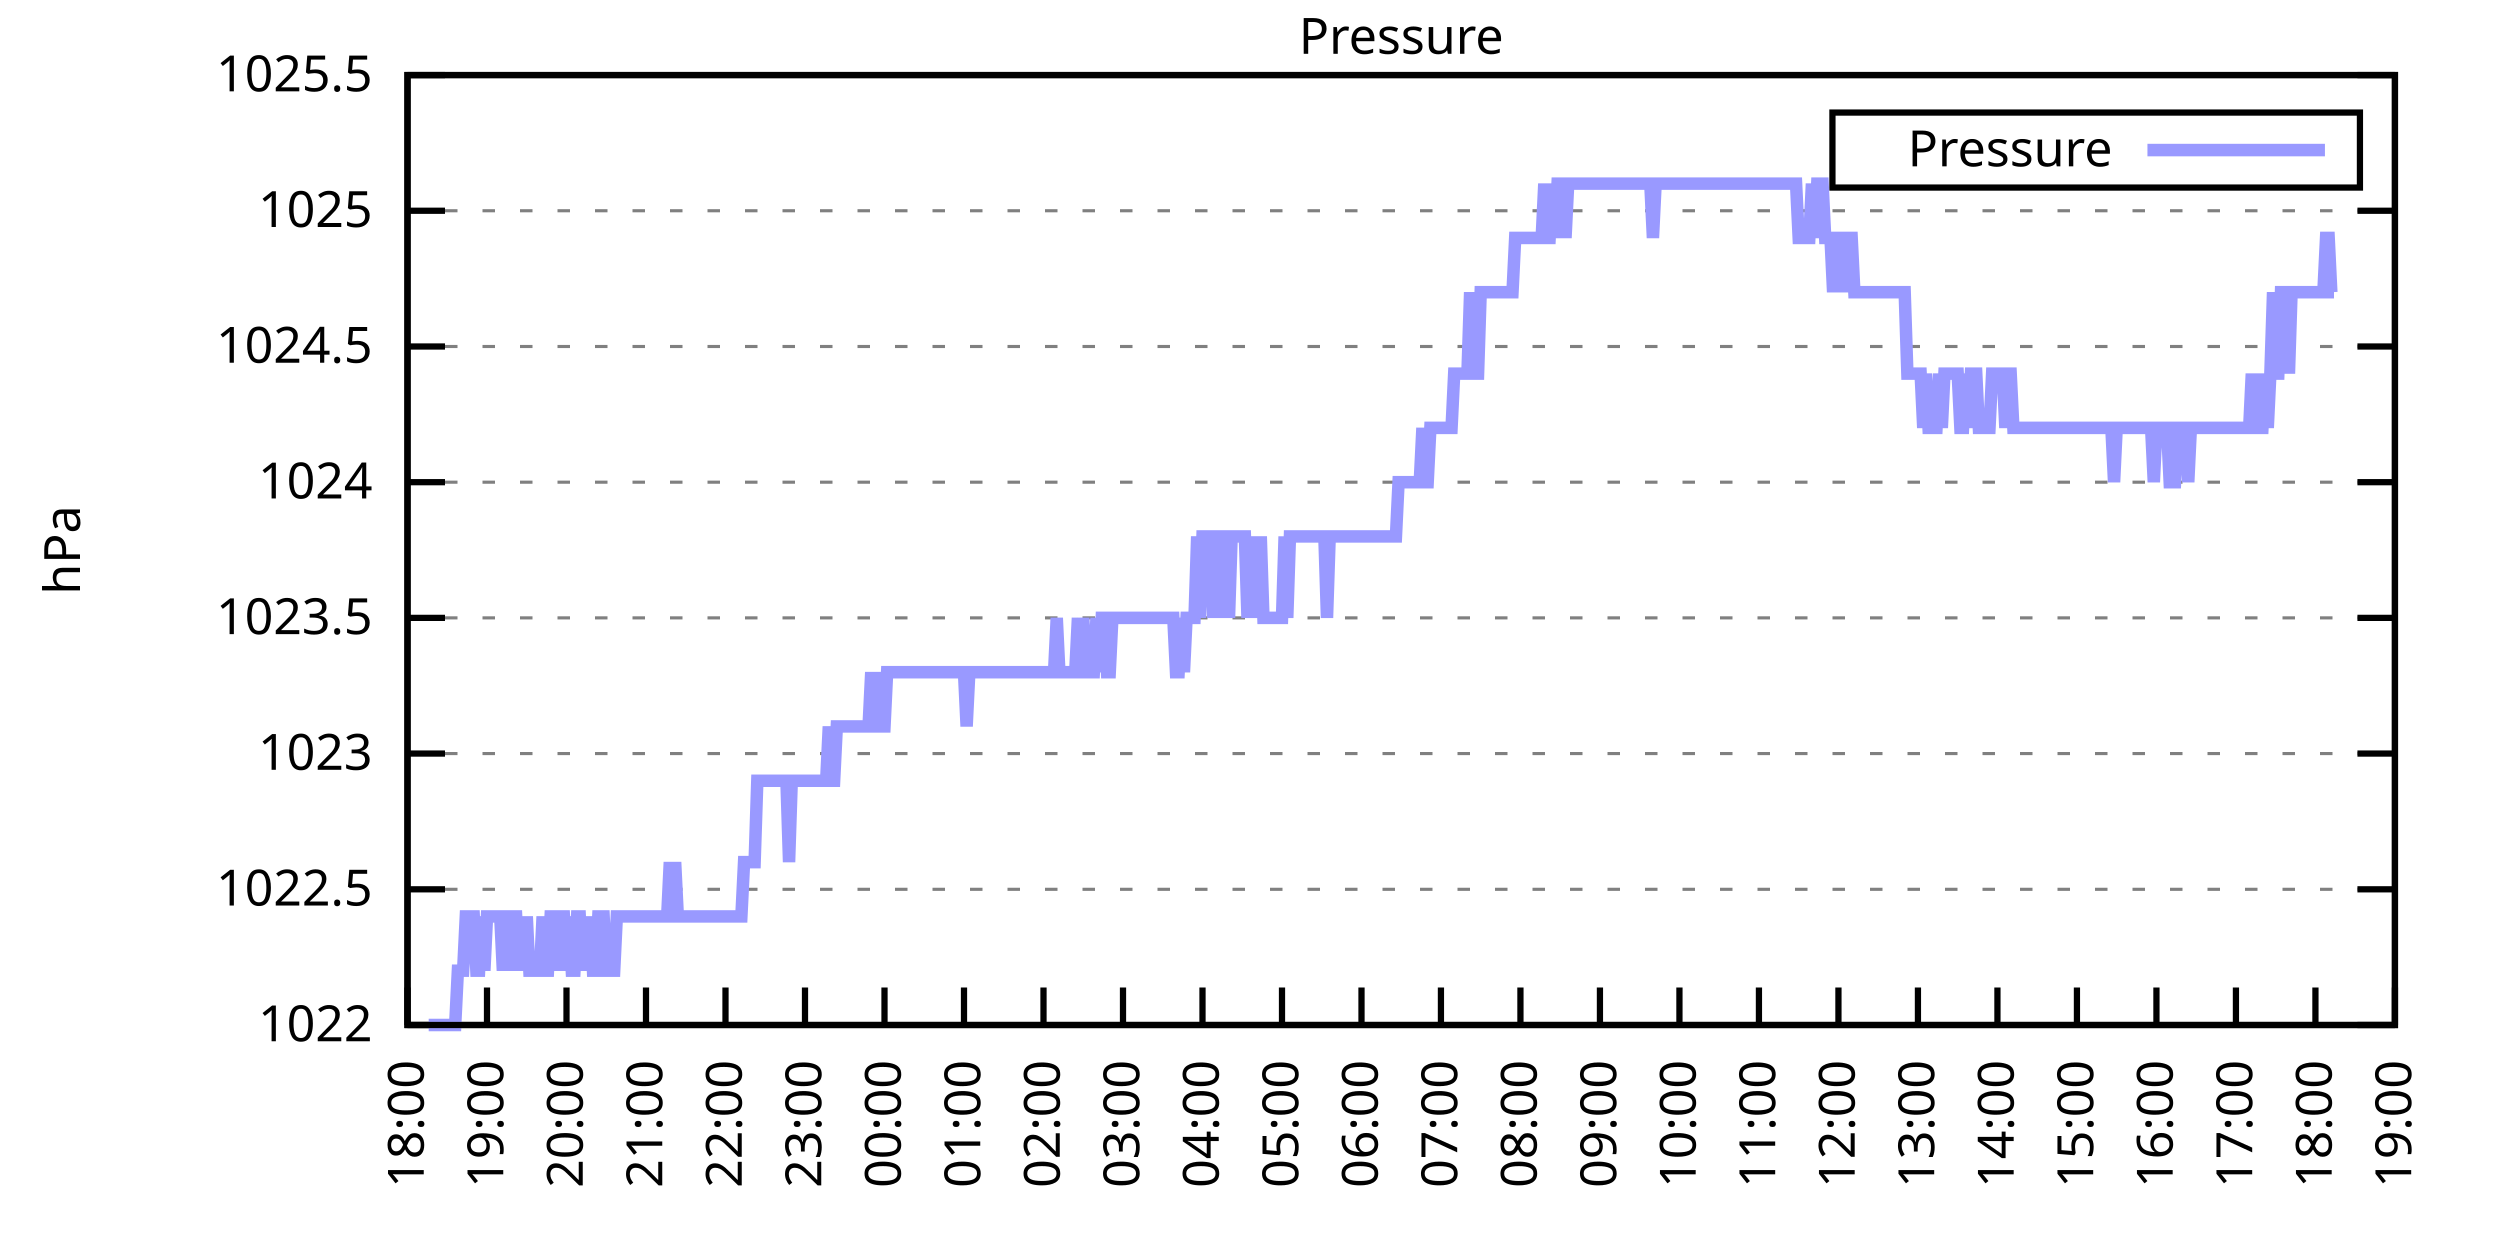
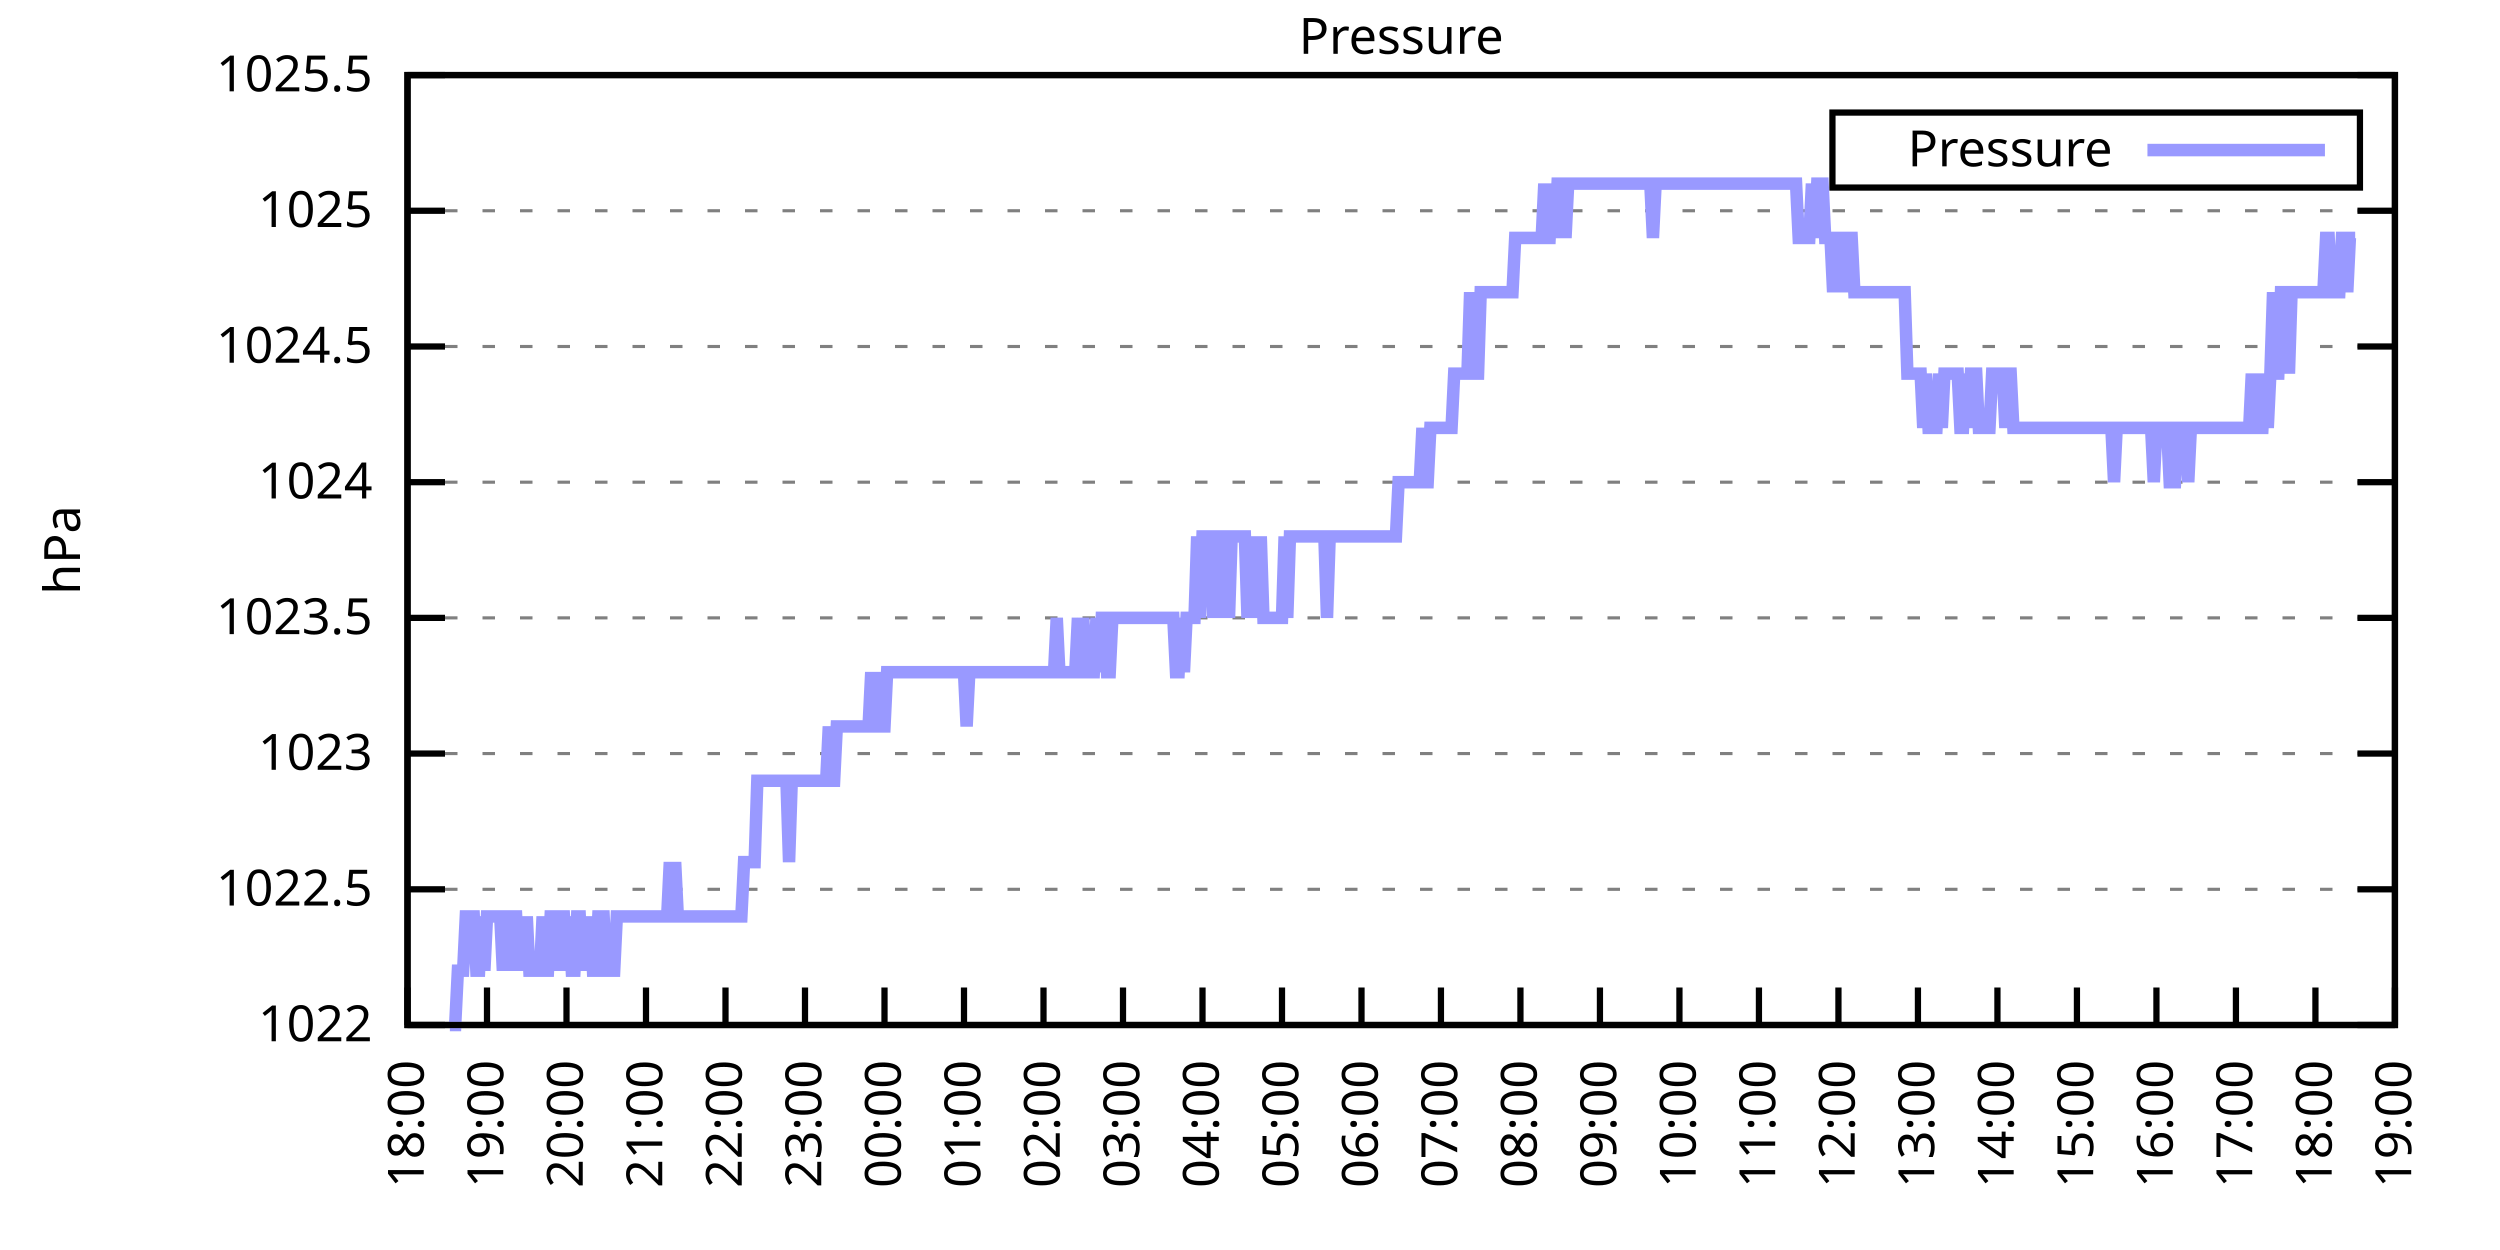
<svg xmlns="http://www.w3.org/2000/svg" xmlns:xlink="http://www.w3.org/1999/xlink" width="400" height="200" viewBox="0 0 400 200">
  <g id="gnuplot_canvas">
    <rect x="0" y="0" width="400" height="200" fill="none" />
    <defs>
      <circle id="gpDot" r="0.5" stroke-width="0.5" stroke="currentColor" />
      <path id="gpPt0" stroke-width="0.333" stroke="currentColor" d="M-1,0 h2 M0,-1 v2" />
      <path id="gpPt1" stroke-width="0.333" stroke="currentColor" d="M-1,-1 L1,1 M1,-1 L-1,1" />
      <path id="gpPt2" stroke-width="0.333" stroke="currentColor" d="M-1,0 L1,0 M0,-1 L0,1 M-1,-1 L1,1 M-1,1 L1,-1" />
      <rect id="gpPt3" stroke-width="0.333" stroke="currentColor" x="-1" y="-1" width="2" height="2" />
      <rect id="gpPt4" stroke-width="0.333" stroke="currentColor" fill="currentColor" x="-1" y="-1" width="2" height="2" />
      <circle id="gpPt5" stroke-width="0.333" stroke="currentColor" cx="0" cy="0" r="1" />
      <use xlink:href="#gpPt5" id="gpPt6" fill="currentColor" stroke="none" />
      <path id="gpPt7" stroke-width="0.333" stroke="currentColor" d="M0,-1.33 L-1.33,0.67 L1.33,0.67 z" />
      <use xlink:href="#gpPt7" id="gpPt8" fill="currentColor" stroke="none" />
      <use xlink:href="#gpPt7" id="gpPt9" stroke="currentColor" transform="rotate(180)" />
      <use xlink:href="#gpPt9" id="gpPt10" fill="currentColor" stroke="none" />
      <use xlink:href="#gpPt3" id="gpPt11" stroke="currentColor" transform="rotate(45)" />
      <use xlink:href="#gpPt11" id="gpPt12" fill="currentColor" stroke="none" />
      <path id="gpPt13" stroke-width="0.333" stroke="currentColor" d="M0,1.330 L1.265,0.411 L0.782,-1.067 L-0.782,-1.076 L-1.265,0.411 z" />
      <use xlink:href="#gpPt13" id="gpPt14" fill="currentColor" stroke="none" />
      <filter id="textbox" filterUnits="objectBoundingBox" x="0" y="0" height="1" width="1">
        <feFlood flood-color="white" flood-opacity="1" result="bgnd" />
        <feComposite in="SourceGraphic" in2="bgnd" operator="atop" />
      </filter>
      <filter id="greybox" filterUnits="objectBoundingBox" x="0" y="0" height="1" width="1">
        <feFlood flood-color="lightgrey" flood-opacity="1" result="grey" />
        <feComposite in="SourceGraphic" in2="grey" operator="atop" />
      </filter>
    </defs>
    <g fill="none" color="white" stroke="currentColor" stroke-width="1.00" stroke-linecap="butt" stroke-linejoin="miter">
</g>
    <g fill="none" color="black" stroke="currentColor" stroke-width="1.00" stroke-linecap="butt" stroke-linejoin="miter">
      <g stroke="none" shape-rendering="crispEdges">
        <polygon fill="rgb(255, 255, 255)" points="65.20,164.00 383.18,164.00 383.18,12.02 65.20,12.02 " />
      </g>
    </g>
    <g fill="none" color="black" stroke="currentColor" stroke-width="1.00" stroke-linecap="butt" stroke-linejoin="miter">
</g>
    <g fill="none" color="black" stroke="black" stroke-width="0.50" stroke-linecap="butt" stroke-linejoin="miter">
</g>
    <g fill="none" color="gray" stroke="currentColor" stroke-width="0.50" stroke-linecap="butt" stroke-linejoin="miter">
      <path stroke="gray" stroke-dasharray="2,4" class="gridline" d="M65.20,164.00 L383.19,164.00  " />
    </g>
    <g fill="none" color="gray" stroke="gray" stroke-width="1.00" stroke-linecap="butt" stroke-linejoin="miter">
</g>
    <g fill="none" color="black" stroke="currentColor" stroke-width="1.00" stroke-linecap="butt" stroke-linejoin="miter">
      <path stroke="black" d="M65.20,164.00 L71.20,164.00 M383.19,164.00 L377.19,164.00  " />
      <g transform="translate(59.60,166.60)" stroke="none" fill="black" font-family="Sans" font-size="8.00" text-anchor="end">
        <text>
          <tspan font-family="Sans"> 1022</tspan>
        </text>
      </g>
    </g>
    <g fill="none" color="black" stroke="currentColor" stroke-width="1.00" stroke-linecap="butt" stroke-linejoin="miter">
</g>
    <g fill="none" color="black" stroke="black" stroke-width="0.50" stroke-linecap="butt" stroke-linejoin="miter">
</g>
    <g fill="none" color="gray" stroke="currentColor" stroke-width="0.50" stroke-linecap="butt" stroke-linejoin="miter">
      <path stroke="gray" stroke-dasharray="2,4" class="gridline" d="M65.20,142.29 L383.19,142.29  " />
    </g>
    <g fill="none" color="gray" stroke="gray" stroke-width="1.00" stroke-linecap="butt" stroke-linejoin="miter">
</g>
    <g fill="none" color="black" stroke="currentColor" stroke-width="1.00" stroke-linecap="butt" stroke-linejoin="miter">
      <path stroke="black" d="M65.20,142.29 L71.20,142.29 M383.19,142.29 L377.19,142.29  " />
      <g transform="translate(59.60,144.89)" stroke="none" fill="black" font-family="Sans" font-size="8.00" text-anchor="end">
        <text>
          <tspan font-family="Sans"> 1022.5</tspan>
        </text>
      </g>
    </g>
    <g fill="none" color="black" stroke="currentColor" stroke-width="1.00" stroke-linecap="butt" stroke-linejoin="miter">
</g>
    <g fill="none" color="black" stroke="black" stroke-width="0.50" stroke-linecap="butt" stroke-linejoin="miter">
</g>
    <g fill="none" color="gray" stroke="currentColor" stroke-width="0.50" stroke-linecap="butt" stroke-linejoin="miter">
      <path stroke="gray" stroke-dasharray="2,4" class="gridline" d="M65.20,120.57 L383.19,120.57  " />
    </g>
    <g fill="none" color="gray" stroke="gray" stroke-width="1.00" stroke-linecap="butt" stroke-linejoin="miter">
</g>
    <g fill="none" color="black" stroke="currentColor" stroke-width="1.00" stroke-linecap="butt" stroke-linejoin="miter">
      <path stroke="black" d="M65.20,120.57 L71.20,120.57 M383.19,120.57 L377.19,120.57  " />
      <g transform="translate(59.60,123.17)" stroke="none" fill="black" font-family="Sans" font-size="8.00" text-anchor="end">
        <text>
          <tspan font-family="Sans"> 1023</tspan>
        </text>
      </g>
    </g>
    <g fill="none" color="black" stroke="currentColor" stroke-width="1.00" stroke-linecap="butt" stroke-linejoin="miter">
</g>
    <g fill="none" color="black" stroke="black" stroke-width="0.50" stroke-linecap="butt" stroke-linejoin="miter">
</g>
    <g fill="none" color="gray" stroke="currentColor" stroke-width="0.50" stroke-linecap="butt" stroke-linejoin="miter">
      <path stroke="gray" stroke-dasharray="2,4" class="gridline" d="M65.20,98.86 L383.19,98.86  " />
    </g>
    <g fill="none" color="gray" stroke="gray" stroke-width="1.00" stroke-linecap="butt" stroke-linejoin="miter">
</g>
    <g fill="none" color="black" stroke="currentColor" stroke-width="1.00" stroke-linecap="butt" stroke-linejoin="miter">
      <path stroke="black" d="M65.20,98.86 L71.20,98.86 M383.19,98.86 L377.19,98.86  " />
      <g transform="translate(59.60,101.46)" stroke="none" fill="black" font-family="Sans" font-size="8.00" text-anchor="end">
        <text>
          <tspan font-family="Sans"> 1023.5</tspan>
        </text>
      </g>
    </g>
    <g fill="none" color="black" stroke="currentColor" stroke-width="1.00" stroke-linecap="butt" stroke-linejoin="miter">
</g>
    <g fill="none" color="black" stroke="black" stroke-width="0.50" stroke-linecap="butt" stroke-linejoin="miter">
</g>
    <g fill="none" color="gray" stroke="currentColor" stroke-width="0.50" stroke-linecap="butt" stroke-linejoin="miter">
      <path stroke="gray" stroke-dasharray="2,4" class="gridline" d="M65.20,77.15 L383.19,77.15  " />
    </g>
    <g fill="none" color="gray" stroke="gray" stroke-width="1.00" stroke-linecap="butt" stroke-linejoin="miter">
</g>
    <g fill="none" color="black" stroke="currentColor" stroke-width="1.00" stroke-linecap="butt" stroke-linejoin="miter">
      <path stroke="black" d="M65.20,77.15 L71.20,77.15 M383.19,77.15 L377.19,77.15  " />
      <g transform="translate(59.60,79.75)" stroke="none" fill="black" font-family="Sans" font-size="8.00" text-anchor="end">
        <text>
          <tspan font-family="Sans"> 1024</tspan>
        </text>
      </g>
    </g>
    <g fill="none" color="black" stroke="currentColor" stroke-width="1.00" stroke-linecap="butt" stroke-linejoin="miter">
</g>
    <g fill="none" color="black" stroke="black" stroke-width="0.50" stroke-linecap="butt" stroke-linejoin="miter">
</g>
    <g fill="none" color="gray" stroke="currentColor" stroke-width="0.50" stroke-linecap="butt" stroke-linejoin="miter">
      <path stroke="gray" stroke-dasharray="2,4" class="gridline" d="M65.20,55.44 L383.19,55.44  " />
    </g>
    <g fill="none" color="gray" stroke="gray" stroke-width="1.00" stroke-linecap="butt" stroke-linejoin="miter">
</g>
    <g fill="none" color="black" stroke="currentColor" stroke-width="1.00" stroke-linecap="butt" stroke-linejoin="miter">
      <path stroke="black" d="M65.20,55.44 L71.20,55.44 M383.19,55.44 L377.19,55.44  " />
      <g transform="translate(59.60,58.04)" stroke="none" fill="black" font-family="Sans" font-size="8.00" text-anchor="end">
        <text>
          <tspan font-family="Sans"> 1024.5</tspan>
        </text>
      </g>
    </g>
    <g fill="none" color="black" stroke="currentColor" stroke-width="1.00" stroke-linecap="butt" stroke-linejoin="miter">
</g>
    <g fill="none" color="black" stroke="black" stroke-width="0.50" stroke-linecap="butt" stroke-linejoin="miter">
</g>
    <g fill="none" color="gray" stroke="currentColor" stroke-width="0.50" stroke-linecap="butt" stroke-linejoin="miter">
      <path stroke="gray" stroke-dasharray="2,4" class="gridline" d="M65.20,33.72 L383.19,33.72  " />
    </g>
    <g fill="none" color="gray" stroke="gray" stroke-width="1.00" stroke-linecap="butt" stroke-linejoin="miter">
</g>
    <g fill="none" color="black" stroke="currentColor" stroke-width="1.00" stroke-linecap="butt" stroke-linejoin="miter">
      <path stroke="black" d="M65.20,33.72 L71.20,33.72 M383.19,33.72 L377.19,33.72  " />
      <g transform="translate(59.60,36.32)" stroke="none" fill="black" font-family="Sans" font-size="8.00" text-anchor="end">
        <text>
          <tspan font-family="Sans"> 1025</tspan>
        </text>
      </g>
    </g>
    <g fill="none" color="black" stroke="currentColor" stroke-width="1.00" stroke-linecap="butt" stroke-linejoin="miter">
</g>
    <g fill="none" color="black" stroke="black" stroke-width="0.50" stroke-linecap="butt" stroke-linejoin="miter">
</g>
    <g fill="none" color="gray" stroke="currentColor" stroke-width="0.50" stroke-linecap="butt" stroke-linejoin="miter">
      <path stroke="gray" stroke-dasharray="2,4" class="gridline" d="M65.20,12.01 L383.19,12.01  " />
    </g>
    <g fill="none" color="gray" stroke="gray" stroke-width="1.00" stroke-linecap="butt" stroke-linejoin="miter">
</g>
    <g fill="none" color="black" stroke="currentColor" stroke-width="1.00" stroke-linecap="butt" stroke-linejoin="miter">
      <path stroke="black" d="M65.20,12.01 L71.20,12.01 M383.19,12.01 L377.19,12.01  " />
      <g transform="translate(59.60,14.61)" stroke="none" fill="black" font-family="Sans" font-size="8.00" text-anchor="end">
        <text>
          <tspan font-family="Sans"> 1025.5</tspan>
        </text>
      </g>
    </g>
    <g fill="none" color="black" stroke="currentColor" stroke-width="1.00" stroke-linecap="butt" stroke-linejoin="miter">
      <path stroke="black" d="M65.20,164.00 L65.20,158.00  " />
      <g transform="translate(67.80,169.60) rotate(270.00)" stroke="none" fill="black" font-family="Sans" font-size="8.00" text-anchor="end">
        <text>
          <tspan font-family="Sans">18:00</tspan>
        </text>
      </g>
    </g>
    <g fill="none" color="black" stroke="currentColor" stroke-width="1.00" stroke-linecap="butt" stroke-linejoin="miter">
      <path stroke="black" d="M77.92,164.00 L77.92,158.00  " />
      <g transform="translate(80.52,169.60) rotate(270.00)" stroke="none" fill="black" font-family="Sans" font-size="8.00" text-anchor="end">
        <text>
          <tspan font-family="Sans">19:00</tspan>
        </text>
      </g>
    </g>
    <g fill="none" color="black" stroke="currentColor" stroke-width="1.00" stroke-linecap="butt" stroke-linejoin="miter">
      <path stroke="black" d="M90.64,164.00 L90.64,158.00  " />
      <g transform="translate(93.24,169.60) rotate(270.00)" stroke="none" fill="black" font-family="Sans" font-size="8.00" text-anchor="end">
        <text>
          <tspan font-family="Sans">20:00</tspan>
        </text>
      </g>
    </g>
    <g fill="none" color="black" stroke="currentColor" stroke-width="1.00" stroke-linecap="butt" stroke-linejoin="miter">
      <path stroke="black" d="M103.36,164.00 L103.36,158.00  " />
      <g transform="translate(105.96,169.60) rotate(270.00)" stroke="none" fill="black" font-family="Sans" font-size="8.00" text-anchor="end">
        <text>
          <tspan font-family="Sans">21:00</tspan>
        </text>
      </g>
    </g>
    <g fill="none" color="black" stroke="currentColor" stroke-width="1.00" stroke-linecap="butt" stroke-linejoin="miter">
      <path stroke="black" d="M116.08,164.00 L116.08,158.00  " />
      <g transform="translate(118.68,169.60) rotate(270.00)" stroke="none" fill="black" font-family="Sans" font-size="8.00" text-anchor="end">
        <text>
          <tspan font-family="Sans">22:00</tspan>
        </text>
      </g>
    </g>
    <g fill="none" color="black" stroke="currentColor" stroke-width="1.00" stroke-linecap="butt" stroke-linejoin="miter">
      <path stroke="black" d="M128.80,164.00 L128.80,158.00  " />
      <g transform="translate(131.40,169.60) rotate(270.00)" stroke="none" fill="black" font-family="Sans" font-size="8.00" text-anchor="end">
        <text>
          <tspan font-family="Sans">23:00</tspan>
        </text>
      </g>
    </g>
    <g fill="none" color="black" stroke="currentColor" stroke-width="1.00" stroke-linecap="butt" stroke-linejoin="miter">
      <path stroke="black" d="M141.52,164.00 L141.52,158.00  " />
      <g transform="translate(144.12,169.60) rotate(270.00)" stroke="none" fill="black" font-family="Sans" font-size="8.00" text-anchor="end">
        <text>
          <tspan font-family="Sans">00:00</tspan>
        </text>
      </g>
    </g>
    <g fill="none" color="black" stroke="currentColor" stroke-width="1.00" stroke-linecap="butt" stroke-linejoin="miter">
      <path stroke="black" d="M154.24,164.00 L154.24,158.00  " />
      <g transform="translate(156.84,169.60) rotate(270.00)" stroke="none" fill="black" font-family="Sans" font-size="8.00" text-anchor="end">
        <text>
          <tspan font-family="Sans">01:00</tspan>
        </text>
      </g>
    </g>
    <g fill="none" color="black" stroke="currentColor" stroke-width="1.00" stroke-linecap="butt" stroke-linejoin="miter">
      <path stroke="black" d="M166.96,164.00 L166.96,158.00  " />
      <g transform="translate(169.56,169.60) rotate(270.00)" stroke="none" fill="black" font-family="Sans" font-size="8.00" text-anchor="end">
        <text>
          <tspan font-family="Sans">02:00</tspan>
        </text>
      </g>
    </g>
    <g fill="none" color="black" stroke="currentColor" stroke-width="1.00" stroke-linecap="butt" stroke-linejoin="miter">
      <path stroke="black" d="M179.68,164.00 L179.68,158.00  " />
      <g transform="translate(182.28,169.60) rotate(270.00)" stroke="none" fill="black" font-family="Sans" font-size="8.00" text-anchor="end">
        <text>
          <tspan font-family="Sans">03:00</tspan>
        </text>
      </g>
    </g>
    <g fill="none" color="black" stroke="currentColor" stroke-width="1.00" stroke-linecap="butt" stroke-linejoin="miter">
      <path stroke="black" d="M192.40,164.00 L192.40,158.00  " />
      <g transform="translate(195.00,169.60) rotate(270.00)" stroke="none" fill="black" font-family="Sans" font-size="8.00" text-anchor="end">
        <text>
          <tspan font-family="Sans">04:00</tspan>
        </text>
      </g>
    </g>
    <g fill="none" color="black" stroke="currentColor" stroke-width="1.00" stroke-linecap="butt" stroke-linejoin="miter">
      <path stroke="black" d="M205.12,164.00 L205.12,158.00  " />
      <g transform="translate(207.72,169.60) rotate(270.00)" stroke="none" fill="black" font-family="Sans" font-size="8.00" text-anchor="end">
        <text>
          <tspan font-family="Sans">05:00</tspan>
        </text>
      </g>
    </g>
    <g fill="none" color="black" stroke="currentColor" stroke-width="1.00" stroke-linecap="butt" stroke-linejoin="miter">
      <path stroke="black" d="M217.84,164.00 L217.84,158.00  " />
      <g transform="translate(220.44,169.60) rotate(270.00)" stroke="none" fill="black" font-family="Sans" font-size="8.00" text-anchor="end">
        <text>
          <tspan font-family="Sans">06:00</tspan>
        </text>
      </g>
    </g>
    <g fill="none" color="black" stroke="currentColor" stroke-width="1.00" stroke-linecap="butt" stroke-linejoin="miter">
      <path stroke="black" d="M230.55,164.00 L230.55,158.00  " />
      <g transform="translate(233.15,169.60) rotate(270.00)" stroke="none" fill="black" font-family="Sans" font-size="8.00" text-anchor="end">
        <text>
          <tspan font-family="Sans">07:00</tspan>
        </text>
      </g>
    </g>
    <g fill="none" color="black" stroke="currentColor" stroke-width="1.00" stroke-linecap="butt" stroke-linejoin="miter">
      <path stroke="black" d="M243.27,164.00 L243.27,158.00  " />
      <g transform="translate(245.87,169.60) rotate(270.00)" stroke="none" fill="black" font-family="Sans" font-size="8.00" text-anchor="end">
        <text>
          <tspan font-family="Sans">08:00</tspan>
        </text>
      </g>
    </g>
    <g fill="none" color="black" stroke="currentColor" stroke-width="1.00" stroke-linecap="butt" stroke-linejoin="miter">
      <path stroke="black" d="M255.99,164.00 L255.99,158.00  " />
      <g transform="translate(258.59,169.60) rotate(270.00)" stroke="none" fill="black" font-family="Sans" font-size="8.00" text-anchor="end">
        <text>
          <tspan font-family="Sans">09:00</tspan>
        </text>
      </g>
    </g>
    <g fill="none" color="black" stroke="currentColor" stroke-width="1.00" stroke-linecap="butt" stroke-linejoin="miter">
      <path stroke="black" d="M268.71,164.00 L268.71,158.00  " />
      <g transform="translate(271.31,169.60) rotate(270.00)" stroke="none" fill="black" font-family="Sans" font-size="8.00" text-anchor="end">
        <text>
          <tspan font-family="Sans">10:00</tspan>
        </text>
      </g>
    </g>
    <g fill="none" color="black" stroke="currentColor" stroke-width="1.00" stroke-linecap="butt" stroke-linejoin="miter">
      <path stroke="black" d="M281.43,164.00 L281.43,158.00  " />
      <g transform="translate(284.03,169.60) rotate(270.00)" stroke="none" fill="black" font-family="Sans" font-size="8.00" text-anchor="end">
        <text>
          <tspan font-family="Sans">11:00</tspan>
        </text>
      </g>
    </g>
    <g fill="none" color="black" stroke="currentColor" stroke-width="1.00" stroke-linecap="butt" stroke-linejoin="miter">
      <path stroke="black" d="M294.15,164.00 L294.15,158.00  " />
      <g transform="translate(296.75,169.60) rotate(270.00)" stroke="none" fill="black" font-family="Sans" font-size="8.00" text-anchor="end">
        <text>
          <tspan font-family="Sans">12:00</tspan>
        </text>
      </g>
    </g>
    <g fill="none" color="black" stroke="currentColor" stroke-width="1.00" stroke-linecap="butt" stroke-linejoin="miter">
      <path stroke="black" d="M306.87,164.00 L306.87,158.00  " />
      <g transform="translate(309.47,169.60) rotate(270.00)" stroke="none" fill="black" font-family="Sans" font-size="8.00" text-anchor="end">
        <text>
          <tspan font-family="Sans">13:00</tspan>
        </text>
      </g>
    </g>
    <g fill="none" color="black" stroke="currentColor" stroke-width="1.00" stroke-linecap="butt" stroke-linejoin="miter">
      <path stroke="black" d="M319.59,164.00 L319.59,158.00  " />
      <g transform="translate(322.19,169.60) rotate(270.00)" stroke="none" fill="black" font-family="Sans" font-size="8.00" text-anchor="end">
        <text>
          <tspan font-family="Sans">14:00</tspan>
        </text>
      </g>
    </g>
    <g fill="none" color="black" stroke="currentColor" stroke-width="1.00" stroke-linecap="butt" stroke-linejoin="miter">
      <path stroke="black" d="M332.31,164.00 L332.31,158.00  " />
      <g transform="translate(334.91,169.60) rotate(270.00)" stroke="none" fill="black" font-family="Sans" font-size="8.00" text-anchor="end">
        <text>
          <tspan font-family="Sans">15:00</tspan>
        </text>
      </g>
    </g>
    <g fill="none" color="black" stroke="currentColor" stroke-width="1.00" stroke-linecap="butt" stroke-linejoin="miter">
      <path stroke="black" d="M345.03,164.00 L345.03,158.00  " />
      <g transform="translate(347.63,169.60) rotate(270.00)" stroke="none" fill="black" font-family="Sans" font-size="8.00" text-anchor="end">
        <text>
          <tspan font-family="Sans">16:00</tspan>
        </text>
      </g>
    </g>
    <g fill="none" color="black" stroke="currentColor" stroke-width="1.00" stroke-linecap="butt" stroke-linejoin="miter">
      <path stroke="black" d="M357.75,164.00 L357.75,158.00  " />
      <g transform="translate(360.35,169.60) rotate(270.00)" stroke="none" fill="black" font-family="Sans" font-size="8.00" text-anchor="end">
        <text>
          <tspan font-family="Sans">17:00</tspan>
        </text>
      </g>
    </g>
    <g fill="none" color="black" stroke="currentColor" stroke-width="1.00" stroke-linecap="butt" stroke-linejoin="miter">
      <path stroke="black" d="M370.47,164.00 L370.47,158.00  " />
      <g transform="translate(373.07,169.60) rotate(270.00)" stroke="none" fill="black" font-family="Sans" font-size="8.00" text-anchor="end">
        <text>
          <tspan font-family="Sans">18:00</tspan>
        </text>
      </g>
    </g>
    <g fill="none" color="black" stroke="currentColor" stroke-width="1.00" stroke-linecap="butt" stroke-linejoin="miter">
      <path stroke="black" d="M383.19,164.00 L383.19,158.00  " />
      <g transform="translate(385.79,169.60) rotate(270.00)" stroke="none" fill="black" font-family="Sans" font-size="8.00" text-anchor="end">
        <text>
          <tspan font-family="Sans">19:00</tspan>
        </text>
      </g>
    </g>
    <g fill="none" color="black" stroke="currentColor" stroke-width="1.00" stroke-linecap="butt" stroke-linejoin="miter">
</g>
    <g fill="none" color="black" stroke="currentColor" stroke-width="1.00" stroke-linecap="butt" stroke-linejoin="miter">
      <path stroke="black" d="M65.20,12.01 L65.20,164.00 L383.19,164.00 L383.19,12.01 L65.20,12.01 Z  " />
    </g>
    <g fill="none" color="black" stroke="currentColor" stroke-width="1.00" stroke-linecap="butt" stroke-linejoin="miter">
</g>
    <g fill="none" color="black" stroke="currentColor" stroke-width="1.00" stroke-linecap="butt" stroke-linejoin="miter">
      <path stroke="black" d="M293.19,30.01 L293.19,18.01 L377.59,18.01 L377.59,30.01 L293.19,30.01 Z  " />
    </g>
    <g id="Pressure_plot_1">
      <g fill="none" color="white" stroke="black" stroke-width="2.00" stroke-linecap="butt" stroke-linejoin="miter">
</g>
      <g fill="none" color="black" stroke="currentColor" stroke-width="2.00" stroke-linecap="butt" stroke-linejoin="miter">
        <g transform="translate(337.99,26.61)" stroke="none" fill="black" font-family="Sans" font-size="8.00" text-anchor="end">
          <text>
            <tspan font-family="Sans">Pressure</tspan>
          </text>
        </g>
      </g>
      <g fill="none" color="black" stroke="currentColor" stroke-width="2.00" stroke-linecap="butt" stroke-linejoin="miter">
-         <path stroke="rgb(153, 153, 255)" d="M343.59,24.01 L371.99,24.01 M68.59,164.00 L69.02,164.00 L69.44,164.00 L69.86,164.00 L70.29,164.00 L70.71,164.00   L71.14,164.00 L71.56,164.00 L71.98,164.00 L72.41,164.00 L72.83,164.00 L73.26,155.31 L73.68,155.31 L74.10,155.31   L74.53,146.63 L74.95,146.63 L75.38,146.63 L75.80,146.63 L76.22,155.31 L76.65,155.31 L77.07,146.63 L77.50,155.31   L77.92,146.63 L78.34,146.63 L78.77,146.63 L79.19,146.63 L79.62,146.63 L80.04,146.63 L80.46,155.31 L80.89,146.63   L81.31,155.31 L81.74,146.63 L82.16,146.63 L82.58,146.63 L83.01,155.31 L83.43,146.63 L83.86,155.31 L84.28,146.63   L84.70,155.31 L85.13,155.31 L85.55,155.31 L85.98,155.31 L86.40,155.31 L86.82,146.63 L87.25,155.31 L87.67,155.31   L88.10,146.63 L88.52,146.63 L88.94,146.63 L89.37,155.31 L89.79,146.63 L90.22,146.63 L90.64,155.31 L91.06,146.63   L91.49,155.31 L91.91,155.31 L92.34,146.63 L92.76,146.63 L93.18,155.31 L93.61,146.63 L94.03,155.31 L94.46,146.63   L94.88,155.31 L95.30,155.31 L95.73,146.63 L96.15,146.63 L96.58,146.63 L97.00,155.31 L97.42,155.31 L97.85,155.31   L98.27,155.31 L98.69,146.63 L99.12,146.63 L99.54,146.63 L99.97,146.63 L100.39,146.63 L100.81,146.63 L101.24,146.63   L101.66,146.63 L102.09,146.63 L102.51,146.63 L102.93,146.63 L103.36,146.63 L103.78,146.63 L104.21,146.63 L104.63,146.63   L105.05,146.63 L105.48,146.63 L105.90,146.63 L106.33,146.63 L106.75,146.63 L107.17,137.94 L107.60,146.63 L108.02,137.94   L108.45,146.63 L108.87,146.63 L109.29,146.63 L109.72,146.63 L110.14,146.63 L110.57,146.63 L110.99,146.63 L111.41,146.63   L111.84,146.63 L112.26,146.63 L112.69,146.63 L113.11,146.63 L113.53,146.63 L113.96,146.63 L114.38,146.63 L114.81,146.63   L115.23,146.63 L115.65,146.63 L116.08,146.63 L116.50,146.63 L116.93,146.63 L117.35,146.63 L117.77,146.63 L118.20,146.63   L118.62,146.63 L119.05,137.94 L119.47,137.94 L119.89,137.94 L120.32,137.94 L120.74,137.94 L121.17,124.92 L121.59,124.92   L122.01,124.92 L122.44,124.92 L122.86,124.92 L123.29,124.92 L123.71,124.92 L124.13,124.92 L124.56,124.92 L124.98,124.92   L125.41,124.92 L125.83,124.92 L126.25,137.94 L126.68,124.92 L127.10,124.92 L127.53,124.92 L127.95,124.92 L128.37,124.92   L128.80,124.92 L129.22,124.92 L129.65,124.92 L130.07,124.92 L130.49,124.92 L130.92,124.92 L131.34,124.92 L131.77,124.92   L132.19,124.92 L132.61,116.23 L133.04,124.92 L133.46,124.92 L133.89,116.23 L134.31,116.23 L134.73,116.23 L135.16,116.23   L135.58,116.23 L136.01,116.23 L136.43,116.23 L136.85,116.23 L137.28,116.23 L137.70,116.23 L138.13,116.23 L138.55,116.23   L138.97,116.23 L139.40,107.55 L139.82,116.23 L140.25,116.23 L140.67,107.55 L141.09,116.23 L141.52,116.23 L141.94,107.55   L142.37,107.55 L142.79,107.55 L143.21,107.55 L143.64,107.55 L144.06,107.55 L144.49,107.55 L144.91,107.55 L145.33,107.55   L145.76,107.55 L146.18,107.55 L146.61,107.55 L147.03,107.55 L147.45,107.55 L147.88,107.55 L148.30,107.55 L148.73,107.55   L149.15,107.55 L149.57,107.55 L150.00,107.55 L150.42,107.55 L150.85,107.55 L151.27,107.55 L151.69,107.55 L152.12,107.55   L152.54,107.55 L152.97,107.55 L153.39,107.55 L153.81,107.55 L154.24,107.55 L154.66,116.23 L155.09,107.55 L155.51,107.55   L155.93,107.55 L156.36,107.55 L156.78,107.55 L157.21,107.55 L157.63,107.55 L158.05,107.55 L158.48,107.55 L158.90,107.55   L159.33,107.55 L159.75,107.55 L160.17,107.55 L160.60,107.55 L161.02,107.55 L161.44,107.55 L161.87,107.55 L162.29,107.55   L162.72,107.55 L163.14,107.55 L163.56,107.55 L163.99,107.55 L164.41,107.55 L164.84,107.55 L165.26,107.55 L165.68,107.55   L166.11,107.55 L166.53,107.55 L166.96,107.55 L167.38,107.55 L167.80,107.55 L168.23,107.55 L168.65,107.55 L169.08,98.86   L169.50,107.55 L169.92,107.55 L170.35,107.55 L170.77,107.55 L171.20,107.55 L171.62,107.55 L172.04,107.55 L172.47,98.86   L172.89,107.55 L173.32,98.86 L173.74,107.55 L174.16,107.55 L174.59,107.55 L175.01,107.55 L175.44,98.86 L175.86,107.55   L176.28,98.86 L176.71,98.86 L177.13,107.55 L177.56,107.55 L177.98,98.86 L178.40,98.86 L178.83,98.86 L179.25,98.86   L179.68,98.86 L180.10,98.86 L180.52,98.86 L180.95,98.86 L181.37,98.86 L181.80,98.86 L182.22,98.86 L182.64,98.86   L183.07,98.86 L183.49,98.86 L183.92,98.86 L184.34,98.86 L184.76,98.86 L185.19,98.86 L185.61,98.86 L186.04,98.86   L186.46,98.86 L186.88,98.86 L187.31,98.86 L187.73,98.86 L188.16,107.55 L188.58,107.55 L189.00,98.86 L189.43,107.55   L189.85,98.86 L190.28,98.86 L190.70,98.86 L191.12,98.86 L191.55,85.83 L191.97,98.86 L192.40,85.83 L192.82,85.83   L193.24,85.83 L193.67,85.83 L194.09,98.86 L194.52,85.83 L194.94,98.86 L195.36,85.83 L195.79,85.83 L196.21,85.83   L196.64,98.86 L197.06,85.83 L197.48,85.83 L197.91,85.83 L198.33,85.83 L198.76,85.83 L199.18,85.83 L199.60,98.86   L200.03,85.83 L200.45,98.86 L200.88,85.83 L201.30,98.86 L201.72,85.83 L202.15,98.86 L202.57,98.86 L203.00,98.86   L203.42,98.86 L203.84,98.86 L204.27,98.86 L204.69,98.86 L205.12,98.86 L205.54,85.83 L205.96,98.86 L206.39,85.83   L206.81,85.83 L207.24,85.83 L207.66,85.83 L208.08,85.83 L208.51,85.83 L208.93,85.83 L209.36,85.83 L209.78,85.83   L210.20,85.83 L210.63,85.83 L211.05,85.83 L211.48,85.83 L211.90,85.83 L212.32,98.86 L212.75,85.83 L213.17,85.83   L213.60,85.83 L214.02,85.83 L214.44,85.83 L214.87,85.83 L215.29,85.83 L215.72,85.83 L216.14,85.83 L216.56,85.83   L216.99,85.83 L217.41,85.83 L217.84,85.83 L218.26,85.83 L218.68,85.83 L219.11,85.83 L219.53,85.83 L219.96,85.83   L220.38,85.83 L220.80,85.83 L221.23,85.83 L221.65,85.83 L222.08,85.83 L222.50,85.83 L222.92,85.83 L223.35,85.83   L223.77,77.15 L224.20,77.15 L224.62,77.15 L225.04,77.15 L225.47,77.15 L225.89,77.15 L226.31,77.15 L226.74,77.15   L227.16,77.15 L227.59,68.46 L228.01,77.15 L228.43,77.15 L228.86,68.46 L229.28,68.46 L229.71,68.46 L230.13,68.46   L230.55,68.46 L230.98,68.46 L231.40,68.46 L231.83,68.46 L232.25,68.46 L232.67,59.78 L233.10,59.78 L233.52,59.78   L233.95,59.78 L234.37,59.78 L234.79,59.78 L235.22,46.75 L235.64,59.78 L236.07,59.78 L236.49,59.78 L236.91,46.75   L237.34,46.75 L237.76,46.75 L238.19,46.75 L238.61,46.75 L239.03,46.75 L239.46,46.75 L239.88,46.75 L240.31,46.75   L240.73,46.75 L241.15,46.75 L241.58,46.75 L242.00,46.75 L242.43,38.07 L242.85,38.07 L243.27,38.07 L243.70,38.07   L244.12,38.07 L244.55,38.07 L244.97,38.07 L245.39,38.07 L245.82,38.07 L246.24,38.07 L246.67,38.07 L247.09,29.38   L247.51,38.07 L247.94,38.07 L248.36,29.38 L248.79,38.07 L249.21,29.38 L249.63,29.38 L250.06,29.38 L250.48,38.07   L250.91,29.38 L251.33,29.38 L251.75,29.38 L252.18,29.38 L252.60,29.38 L253.03,29.38 L253.45,29.38 L253.87,29.38   L254.30,29.38 L254.72,29.38 L255.15,29.38 L255.57,29.38 L255.99,29.38 L256.42,29.38 L256.84,29.38 L257.27,29.38   L257.69,29.38 L258.11,29.38 L258.54,29.38 L258.96,29.38 L259.39,29.38 L259.81,29.38 L260.23,29.38 L260.66,29.38   L261.08,29.38 L261.51,29.38 L261.93,29.38 L262.35,29.38 L262.78,29.38 L263.20,29.38 L263.63,29.38 L264.05,29.38   L264.47,38.07 L264.90,29.38 L265.32,29.38 L265.75,29.38 L266.17,29.38 L266.59,29.38 L267.02,29.38 L267.44,29.38   L267.87,29.38 L268.29,29.38 L268.71,29.38 L269.14,29.38 L269.56,29.38 L269.99,29.38 L270.41,29.38 L270.83,29.38   L271.26,29.38 L271.68,29.38 L272.11,29.38 L272.53,29.38 L272.95,29.38 L273.38,29.38 L273.80,29.38 L274.23,29.38   L274.65,29.38 L275.07,29.38 L275.50,29.38 L275.92,29.38 L276.35,29.38 L276.77,29.38 L277.19,29.38 L277.62,29.38   L278.04,29.38 L278.47,29.38 L278.89,29.38 L279.31,29.38 L279.74,29.38 L280.16,29.38 L280.59,29.38 L281.01,29.38   L281.43,29.38 L281.86,29.38 L282.28,29.38 L282.71,29.38 L283.13,29.38 L283.55,29.38 L283.98,29.38 L284.40,29.38   L284.83,29.38 L285.25,29.38 L285.67,29.38 L286.10,29.38 L286.52,29.38 L286.95,29.38 L287.37,29.38 L287.79,38.07   L288.22,38.07 L288.64,38.07 L289.06,38.07 L289.49,38.07 L289.91,29.38 L290.34,38.07 L290.76,29.38 L291.18,29.38   L291.61,29.38 L292.03,38.07 L292.46,38.07 L292.88,38.07 L293.30,46.75 L293.73,38.07 L294.15,38.07 L294.58,38.07   L295.00,46.75 L295.42,38.07 L295.85,38.07 L296.27,38.07 L296.70,46.75 L297.12,46.75 L297.54,46.75 L297.97,46.75   L298.39,46.75 L298.82,46.75 L299.24,46.75 L299.66,46.75 L300.09,46.75 L300.51,46.75 L300.94,46.75 L301.36,46.75   L301.78,46.75 L302.21,46.75 L302.63,46.75 L303.06,46.75 L303.48,46.75 L303.90,46.75 L304.33,46.75 L304.75,46.75   L305.18,59.78 L305.60,59.78 L306.02,59.78 L306.45,59.78 L306.87,59.78 L307.30,59.78 L307.72,68.46 L308.14,59.78   L308.57,68.46 L308.99,68.46 L309.42,68.46 L309.84,68.46 L310.26,59.78 L310.69,68.46 L311.11,59.78 L311.54,59.78   L311.96,59.78 L312.38,59.78 L312.81,59.78 L313.23,59.78 L313.66,68.46 L314.08,68.46 L314.50,59.78 L314.93,68.46   L315.35,59.78 L315.78,59.78 L316.20,59.78 L316.62,68.46 L317.05,68.46 L317.47,68.46 L317.90,68.46 L318.32,68.46   L318.74,59.78 L319.17,59.78 L319.59,59.78 L320.02,59.78 L320.44,59.78 L320.86,68.46 L321.29,59.78 L321.71,59.78   L322.14,68.46 L322.56,68.46 L322.98,68.46 L323.41,68.46 L323.83,68.46 L324.26,68.46 L324.68,68.46 L325.10,68.46   L325.53,68.46 L325.95,68.46 L326.38,68.46 L326.80,68.46 L327.22,68.46 L327.65,68.46 L328.07,68.46 L328.50,68.46   L328.92,68.46 L329.34,68.46 L329.77,68.46 L330.19,68.46 L330.62,68.46 L331.04,68.46 L331.46,68.46 L331.89,68.46   L332.31,68.46 L332.74,68.46 L333.16,68.46 L333.58,68.46 L334.01,68.46 L334.43,68.46 L334.86,68.46 L335.28,68.46   L335.70,68.46 L336.13,68.46 L336.55,68.46 L336.98,68.46 L337.40,68.46 L337.82,68.46 L338.25,77.15 L338.67,68.46   L339.10,68.46 L339.52,68.46 L339.94,68.46 L340.37,68.46 L340.79,68.46 L341.22,68.46 L341.64,68.46 L342.06,68.46   L342.49,68.46 L342.91,68.46 L343.34,68.46 L343.76,68.46 L344.18,68.46 L344.61,77.15 L345.03,68.46 L345.46,68.46   L345.88,68.46 L346.30,68.46 L346.73,68.46 L347.15,77.15 L347.58,77.15 L348.00,77.15 L348.42,68.46 L348.85,68.46   L349.27,68.46 L349.70,68.46 L350.12,77.15 L350.54,68.46 L350.97,68.46 L351.39,68.46 L351.81,68.46 L352.24,68.46   L352.66,68.46 L353.09,68.46 L353.51,68.46 L353.93,68.46 L354.36,68.46 L354.78,68.46 L355.21,68.46 L355.63,68.46   L356.05,68.46 L356.48,68.46 L356.90,68.46 L357.33,68.46 L357.75,68.46 L358.17,68.46 L358.60,68.46 L359.02,68.46   L359.45,68.46 L359.87,68.46 L360.29,59.78 L360.72,68.46 L361.14,59.78 L361.57,68.46 L361.99,68.46 L362.41,59.78   L362.84,68.46 L363.26,59.78 L363.69,46.75 L364.11,59.78 L364.53,59.78 L364.96,46.75 L365.38,46.75 L365.81,46.75   L366.23,59.78 L366.65,46.75 L367.08,46.75 L367.50,46.75 L367.93,46.75 L368.35,46.75 L368.77,46.75 L369.20,46.75   L369.62,46.75 L370.05,46.75 L370.47,46.75 L370.89,46.75 L371.32,46.75 L371.74,46.75 L372.17,38.07 L372.59,38.07   L373.01,46.75 L373.44,46.75  " />
+         <path stroke="rgb(153, 153, 255)" d="M343.59,24.01 L371.99,24.01 M71.98,164.00 L72.41,164.00 L72.83,164.00 L73.26,155.31 L73.68,155.31 L74.10,155.31   L74.53,146.63 L74.95,146.63 L75.38,146.63 L75.80,146.63 L76.22,155.31 L76.65,155.31 L77.07,146.63 L77.50,155.31   L77.92,146.63 L78.34,146.63 L78.77,146.63 L79.19,146.63 L79.62,146.63 L80.04,146.63 L80.46,155.31 L80.89,146.63   L81.31,155.31 L81.74,146.63 L82.16,146.63 L82.58,146.63 L83.01,155.31 L83.43,146.63 L83.86,155.31 L84.28,146.63   L84.70,155.31 L85.13,155.31 L85.55,155.31 L85.98,155.31 L86.40,155.31 L86.82,146.63 L87.25,155.31 L87.67,155.31   L88.10,146.63 L88.52,146.63 L88.94,146.63 L89.37,155.31 L89.79,146.63 L90.22,146.63 L90.64,155.31 L91.06,146.63   L91.49,155.31 L91.91,155.31 L92.34,146.63 L92.76,146.63 L93.18,155.31 L93.61,146.63 L94.03,155.31 L94.46,146.63   L94.88,155.31 L95.30,155.31 L95.73,146.63 L96.15,146.63 L96.58,146.63 L97.00,155.31 L97.42,155.31 L97.85,155.31   L98.27,155.31 L98.69,146.63 L99.12,146.63 L99.54,146.63 L99.97,146.63 L100.39,146.63 L100.81,146.63 L101.24,146.63   L101.66,146.63 L102.09,146.63 L102.51,146.63 L102.93,146.63 L103.36,146.63 L103.78,146.63 L104.21,146.63 L104.63,146.63   L105.05,146.63 L105.48,146.63 L105.90,146.63 L106.33,146.63 L106.75,146.63 L107.17,137.94 L107.60,146.63 L108.02,137.94   L108.45,146.63 L108.87,146.63 L109.29,146.63 L109.72,146.63 L110.14,146.63 L110.57,146.63 L110.99,146.63 L111.41,146.63   L111.84,146.63 L112.26,146.63 L112.69,146.63 L113.11,146.63 L113.53,146.63 L113.96,146.63 L114.38,146.63 L114.81,146.63   L115.23,146.63 L115.65,146.63 L116.08,146.63 L116.50,146.63 L116.93,146.63 L117.35,146.63 L117.77,146.63 L118.20,146.63   L118.62,146.63 L119.05,137.94 L119.47,137.94 L119.89,137.94 L120.32,137.94 L120.74,137.94 L121.17,124.92 L121.59,124.92   L122.01,124.92 L122.44,124.92 L122.86,124.92 L123.29,124.92 L123.71,124.92 L124.13,124.92 L124.56,124.92 L124.98,124.92   L125.41,124.92 L125.83,124.92 L126.25,137.94 L126.68,124.92 L127.10,124.92 L127.53,124.92 L127.95,124.92 L128.37,124.92   L128.80,124.92 L129.22,124.92 L129.65,124.92 L130.07,124.92 L130.49,124.92 L130.92,124.92 L131.34,124.92 L131.77,124.92   L132.19,124.92 L132.61,116.23 L133.04,124.92 L133.46,124.92 L133.89,116.23 L134.31,116.23 L134.73,116.23 L135.16,116.23   L135.58,116.23 L136.01,116.23 L136.43,116.23 L136.85,116.23 L137.28,116.23 L137.70,116.23 L138.13,116.23 L138.55,116.23   L138.97,116.23 L139.40,107.55 L139.82,116.23 L140.25,116.23 L140.67,107.55 L141.09,116.23 L141.52,116.23 L141.94,107.55   L142.37,107.55 L142.79,107.55 L143.21,107.55 L143.64,107.55 L144.06,107.55 L144.49,107.55 L144.91,107.55 L145.33,107.55   L145.76,107.55 L146.18,107.55 L146.61,107.55 L147.03,107.55 L147.45,107.55 L147.88,107.55 L148.30,107.55 L148.73,107.55   L149.15,107.55 L149.57,107.55 L150.00,107.55 L150.42,107.55 L150.85,107.55 L151.27,107.55 L151.69,107.55 L152.12,107.55   L152.54,107.55 L152.97,107.55 L153.39,107.55 L153.81,107.55 L154.24,107.55 L154.66,116.23 L155.09,107.55 L155.51,107.55   L155.93,107.55 L156.36,107.55 L156.78,107.55 L157.21,107.55 L157.63,107.55 L158.05,107.55 L158.48,107.55 L158.90,107.55   L159.33,107.55 L159.75,107.55 L160.17,107.55 L160.60,107.55 L161.02,107.55 L161.44,107.55 L161.87,107.55 L162.29,107.55   L162.72,107.55 L163.14,107.55 L163.56,107.55 L163.99,107.55 L164.41,107.55 L164.84,107.55 L165.26,107.55 L165.68,107.55   L166.11,107.55 L166.53,107.55 L166.96,107.55 L167.38,107.55 L167.80,107.55 L168.23,107.55 L168.65,107.55 L169.08,98.86   L169.50,107.55 L169.92,107.55 L170.35,107.55 L170.77,107.55 L171.20,107.55 L171.62,107.55 L172.04,107.55 L172.47,98.86   L172.89,107.55 L173.32,98.86 L173.74,107.55 L174.16,107.55 L174.59,107.55 L175.01,107.55 L175.44,98.86 L175.86,107.55   L176.28,98.86 L176.71,98.86 L177.13,107.55 L177.56,107.55 L177.98,98.86 L178.40,98.86 L178.83,98.86 L179.25,98.86   L179.68,98.86 L180.10,98.86 L180.52,98.86 L180.95,98.86 L181.37,98.86 L181.80,98.86 L182.22,98.86 L182.64,98.86   L183.07,98.86 L183.49,98.86 L183.92,98.86 L184.34,98.86 L184.76,98.86 L185.19,98.86 L185.61,98.86 L186.04,98.86   L186.46,98.86 L186.88,98.86 L187.31,98.86 L187.73,98.86 L188.16,107.55 L188.58,107.55 L189.00,98.86 L189.43,107.55   L189.85,98.86 L190.28,98.86 L190.70,98.86 L191.12,98.86 L191.55,85.83 L191.97,98.86 L192.40,85.83 L192.82,85.83   L193.24,85.83 L193.67,85.83 L194.09,98.86 L194.52,85.83 L194.94,98.86 L195.36,85.83 L195.79,85.83 L196.21,85.83   L196.64,98.86 L197.06,85.83 L197.48,85.83 L197.91,85.83 L198.33,85.83 L198.76,85.83 L199.18,85.83 L199.60,98.86   L200.03,85.83 L200.45,98.86 L200.88,85.83 L201.30,98.86 L201.72,85.83 L202.15,98.86 L202.57,98.86 L203.00,98.86   L203.42,98.86 L203.84,98.86 L204.27,98.86 L204.69,98.86 L205.12,98.86 L205.54,85.83 L205.96,98.86 L206.39,85.83   L206.81,85.83 L207.24,85.83 L207.66,85.83 L208.08,85.83 L208.51,85.83 L208.93,85.83 L209.36,85.83 L209.78,85.83   L210.20,85.83 L210.63,85.83 L211.05,85.83 L211.48,85.83 L211.90,85.83 L212.32,98.86 L212.75,85.83 L213.17,85.83   L213.60,85.83 L214.02,85.83 L214.44,85.83 L214.87,85.83 L215.29,85.83 L215.72,85.83 L216.14,85.83 L216.56,85.83   L216.99,85.83 L217.41,85.83 L217.84,85.83 L218.26,85.83 L218.68,85.83 L219.11,85.83 L219.53,85.83 L219.96,85.83   L220.38,85.83 L220.80,85.83 L221.23,85.83 L221.65,85.83 L222.08,85.83 L222.50,85.83 L222.92,85.83 L223.35,85.83   L223.77,77.15 L224.20,77.15 L224.62,77.15 L225.04,77.15 L225.47,77.15 L225.89,77.15 L226.31,77.15 L226.74,77.15   L227.16,77.15 L227.59,68.46 L228.01,77.15 L228.43,77.15 L228.86,68.46 L229.28,68.46 L229.71,68.46 L230.13,68.46   L230.55,68.46 L230.98,68.46 L231.40,68.46 L231.83,68.46 L232.25,68.46 L232.67,59.78 L233.10,59.78 L233.52,59.78   L233.95,59.78 L234.37,59.78 L234.79,59.78 L235.22,46.75 L235.64,59.78 L236.07,59.78 L236.49,59.78 L236.91,46.75   L237.34,46.75 L237.76,46.75 L238.19,46.75 L238.61,46.75 L239.03,46.75 L239.46,46.75 L239.88,46.75 L240.31,46.75   L240.73,46.75 L241.15,46.75 L241.58,46.75 L242.00,46.75 L242.43,38.07 L242.85,38.07 L243.27,38.07 L243.70,38.07   L244.12,38.07 L244.55,38.07 L244.97,38.07 L245.39,38.07 L245.82,38.07 L246.24,38.07 L246.67,38.07 L247.09,29.38   L247.51,38.07 L247.94,38.07 L248.36,29.38 L248.79,38.07 L249.21,29.38 L249.63,29.38 L250.06,29.38 L250.48,38.07   L250.91,29.38 L251.33,29.38 L251.75,29.38 L252.18,29.38 L252.60,29.38 L253.03,29.38 L253.45,29.38 L253.87,29.38   L254.30,29.38 L254.72,29.38 L255.15,29.38 L255.57,29.38 L255.99,29.38 L256.42,29.38 L256.84,29.38 L257.27,29.38   L257.69,29.38 L258.11,29.38 L258.54,29.38 L258.96,29.38 L259.39,29.38 L259.81,29.38 L260.23,29.38 L260.66,29.38   L261.08,29.38 L261.51,29.38 L261.93,29.38 L262.35,29.38 L262.78,29.38 L263.20,29.38 L263.63,29.38 L264.05,29.38   L264.47,38.07 L264.90,29.38 L265.32,29.38 L265.75,29.38 L266.17,29.38 L266.59,29.38 L267.02,29.38 L267.44,29.38   L267.87,29.38 L268.29,29.38 L268.71,29.38 L269.14,29.38 L269.56,29.38 L269.99,29.38 L270.41,29.38 L270.83,29.38   L271.26,29.38 L271.68,29.38 L272.11,29.38 L272.53,29.38 L272.95,29.38 L273.38,29.38 L273.80,29.38 L274.23,29.38   L274.65,29.38 L275.07,29.38 L275.50,29.38 L275.92,29.38 L276.35,29.38 L276.77,29.38 L277.19,29.38 L277.62,29.38   L278.04,29.38 L278.47,29.38 L278.89,29.38 L279.31,29.38 L279.74,29.38 L280.16,29.38 L280.59,29.38 L281.01,29.38   L281.43,29.38 L281.86,29.38 L282.28,29.38 L282.71,29.38 L283.13,29.38 L283.55,29.38 L283.98,29.38 L284.40,29.38   L284.83,29.38 L285.25,29.38 L285.67,29.38 L286.10,29.38 L286.52,29.38 L286.95,29.38 L287.37,29.38 L287.79,38.07   L288.22,38.07 L288.64,38.07 L289.06,38.07 L289.49,38.07 L289.91,29.38 L290.34,38.07 L290.76,29.38 L291.18,29.38   L291.61,29.38 L292.03,38.07 L292.46,38.07 L292.88,38.07 L293.30,46.75 L293.73,38.07 L294.15,38.07 L294.58,38.07   L295.00,46.75 L295.42,38.07 L295.85,38.07 L296.27,38.07 L296.70,46.75 L297.12,46.75 L297.54,46.75 L297.97,46.75   L298.39,46.75 L298.82,46.75 L299.24,46.75 L299.66,46.75 L300.09,46.75 L300.51,46.75 L300.94,46.75 L301.36,46.75   L301.78,46.75 L302.21,46.75 L302.63,46.75 L303.06,46.75 L303.48,46.75 L303.90,46.75 L304.33,46.75 L304.75,46.75   L305.18,59.78 L305.60,59.78 L306.02,59.78 L306.45,59.78 L306.87,59.78 L307.30,59.78 L307.72,68.46 L308.14,59.78   L308.57,68.46 L308.99,68.46 L309.42,68.46 L309.84,68.46 L310.26,59.78 L310.69,68.46 L311.11,59.78 L311.54,59.78   L311.96,59.78 L312.38,59.78 L312.81,59.78 L313.23,59.78 L313.66,68.46 L314.08,68.46 L314.50,59.78 L314.93,68.46   L315.35,59.78 L315.78,59.78 L316.20,59.78 L316.62,68.46 L317.05,68.46 L317.47,68.46 L317.90,68.46 L318.32,68.46   L318.74,59.78 L319.17,59.78 L319.59,59.78 L320.02,59.78 L320.44,59.78 L320.86,68.46 L321.29,59.78 L321.71,59.78   L322.14,68.46 L322.56,68.46 L322.98,68.46 L323.41,68.46 L323.83,68.46 L324.26,68.46 L324.68,68.46 L325.10,68.46   L325.53,68.46 L325.95,68.46 L326.38,68.46 L326.80,68.46 L327.22,68.46 L327.65,68.46 L328.07,68.46 L328.50,68.46   L328.92,68.46 L329.34,68.46 L329.77,68.46 L330.19,68.46 L330.62,68.46 L331.04,68.46 L331.46,68.46 L331.89,68.46   L332.31,68.46 L332.74,68.46 L333.16,68.46 L333.58,68.46 L334.01,68.46 L334.43,68.46 L334.86,68.46 L335.28,68.46   L335.70,68.46 L336.13,68.46 L336.55,68.46 L336.98,68.46 L337.40,68.46 L337.82,68.46 L338.25,77.15 L338.67,68.46   L339.10,68.46 L339.52,68.46 L339.94,68.46 L340.37,68.46 L340.79,68.46 L341.22,68.46 L341.64,68.46 L342.06,68.46   L342.49,68.46 L342.91,68.46 L343.34,68.46 L343.76,68.46 L344.18,68.46 L344.61,77.15 L345.03,68.46 L345.46,68.46   L345.88,68.46 L346.30,68.46 L346.73,68.46 L347.15,77.15 L347.58,77.15 L348.00,77.15 L348.42,68.46 L348.85,68.46   L349.27,68.46 L349.70,68.46 L350.12,77.15 L350.54,68.46 L350.97,68.46 L351.39,68.46 L351.81,68.46 L352.24,68.46   L352.66,68.46 L353.09,68.46 L353.51,68.46 L353.93,68.46 L354.36,68.46 L354.78,68.46 L355.21,68.46 L355.63,68.46   L356.05,68.46 L356.48,68.46 L356.90,68.46 L357.33,68.46 L357.75,68.46 L358.17,68.46 L358.60,68.46 L359.02,68.46   L359.45,68.46 L359.87,68.46 L360.29,59.78 L360.72,68.46 L361.14,59.78 L361.57,68.46 L361.99,68.46 L362.41,59.78   L362.84,68.46 L363.26,59.78 L363.69,46.75 L364.11,59.78 L364.53,59.78 L364.96,46.75 L365.38,46.75 L365.81,46.75   L366.23,59.78 L366.65,46.75 L367.08,46.75 L367.50,46.75 L367.93,46.75 L368.35,46.75 L368.77,46.75 L369.20,46.75   L369.62,46.75 L370.05,46.75 L370.47,46.75 L370.89,46.75 L371.32,46.75 L371.74,46.75 L372.17,38.07 L372.59,38.07   L373.01,46.75 L373.44,46.75 L373.86,46.75 L374.29,46.75 L374.71,38.07 L375.13,38.07 L375.56,46.75 L375.98,38.07   L376.41,38.07 L376.83,38.07  " />
      </g>
    </g>
    <g fill="none" color="black" stroke="currentColor" stroke-width="2.00" stroke-linecap="butt" stroke-linejoin="miter">
</g>
    <g fill="none" color="black" stroke="black" stroke-width="1.00" stroke-linecap="butt" stroke-linejoin="miter">
</g>
    <g fill="none" color="black" stroke="currentColor" stroke-width="1.00" stroke-linecap="butt" stroke-linejoin="miter">
      <path stroke="black" d="M65.20,12.01 L65.20,164.00 L383.19,164.00 L383.19,12.01 L65.20,12.01 Z  " />
      <g transform="translate(12.80,88.01) rotate(270.00)" stroke="none" fill="black" font-family="Sans" font-size="8.00" text-anchor="middle">
        <text>
          <tspan font-family="Sans">hPa</tspan>
        </text>
      </g>
    </g>
    <g fill="none" color="black" stroke="currentColor" stroke-width="1.00" stroke-linecap="butt" stroke-linejoin="miter">
</g>
    <g fill="none" color="black" stroke="currentColor" stroke-width="1.00" stroke-linecap="butt" stroke-linejoin="miter">
      <g transform="translate(224.19,8.61)" stroke="none" fill="black" font-family="Sans" font-size="8.00" text-anchor="middle">
        <text>
          <tspan font-family="Sans">Pressure</tspan>
        </text>
      </g>
    </g>
    <g fill="none" color="black" stroke="currentColor" stroke-width="1.00" stroke-linecap="butt" stroke-linejoin="miter">
</g>
  </g>
</svg>
